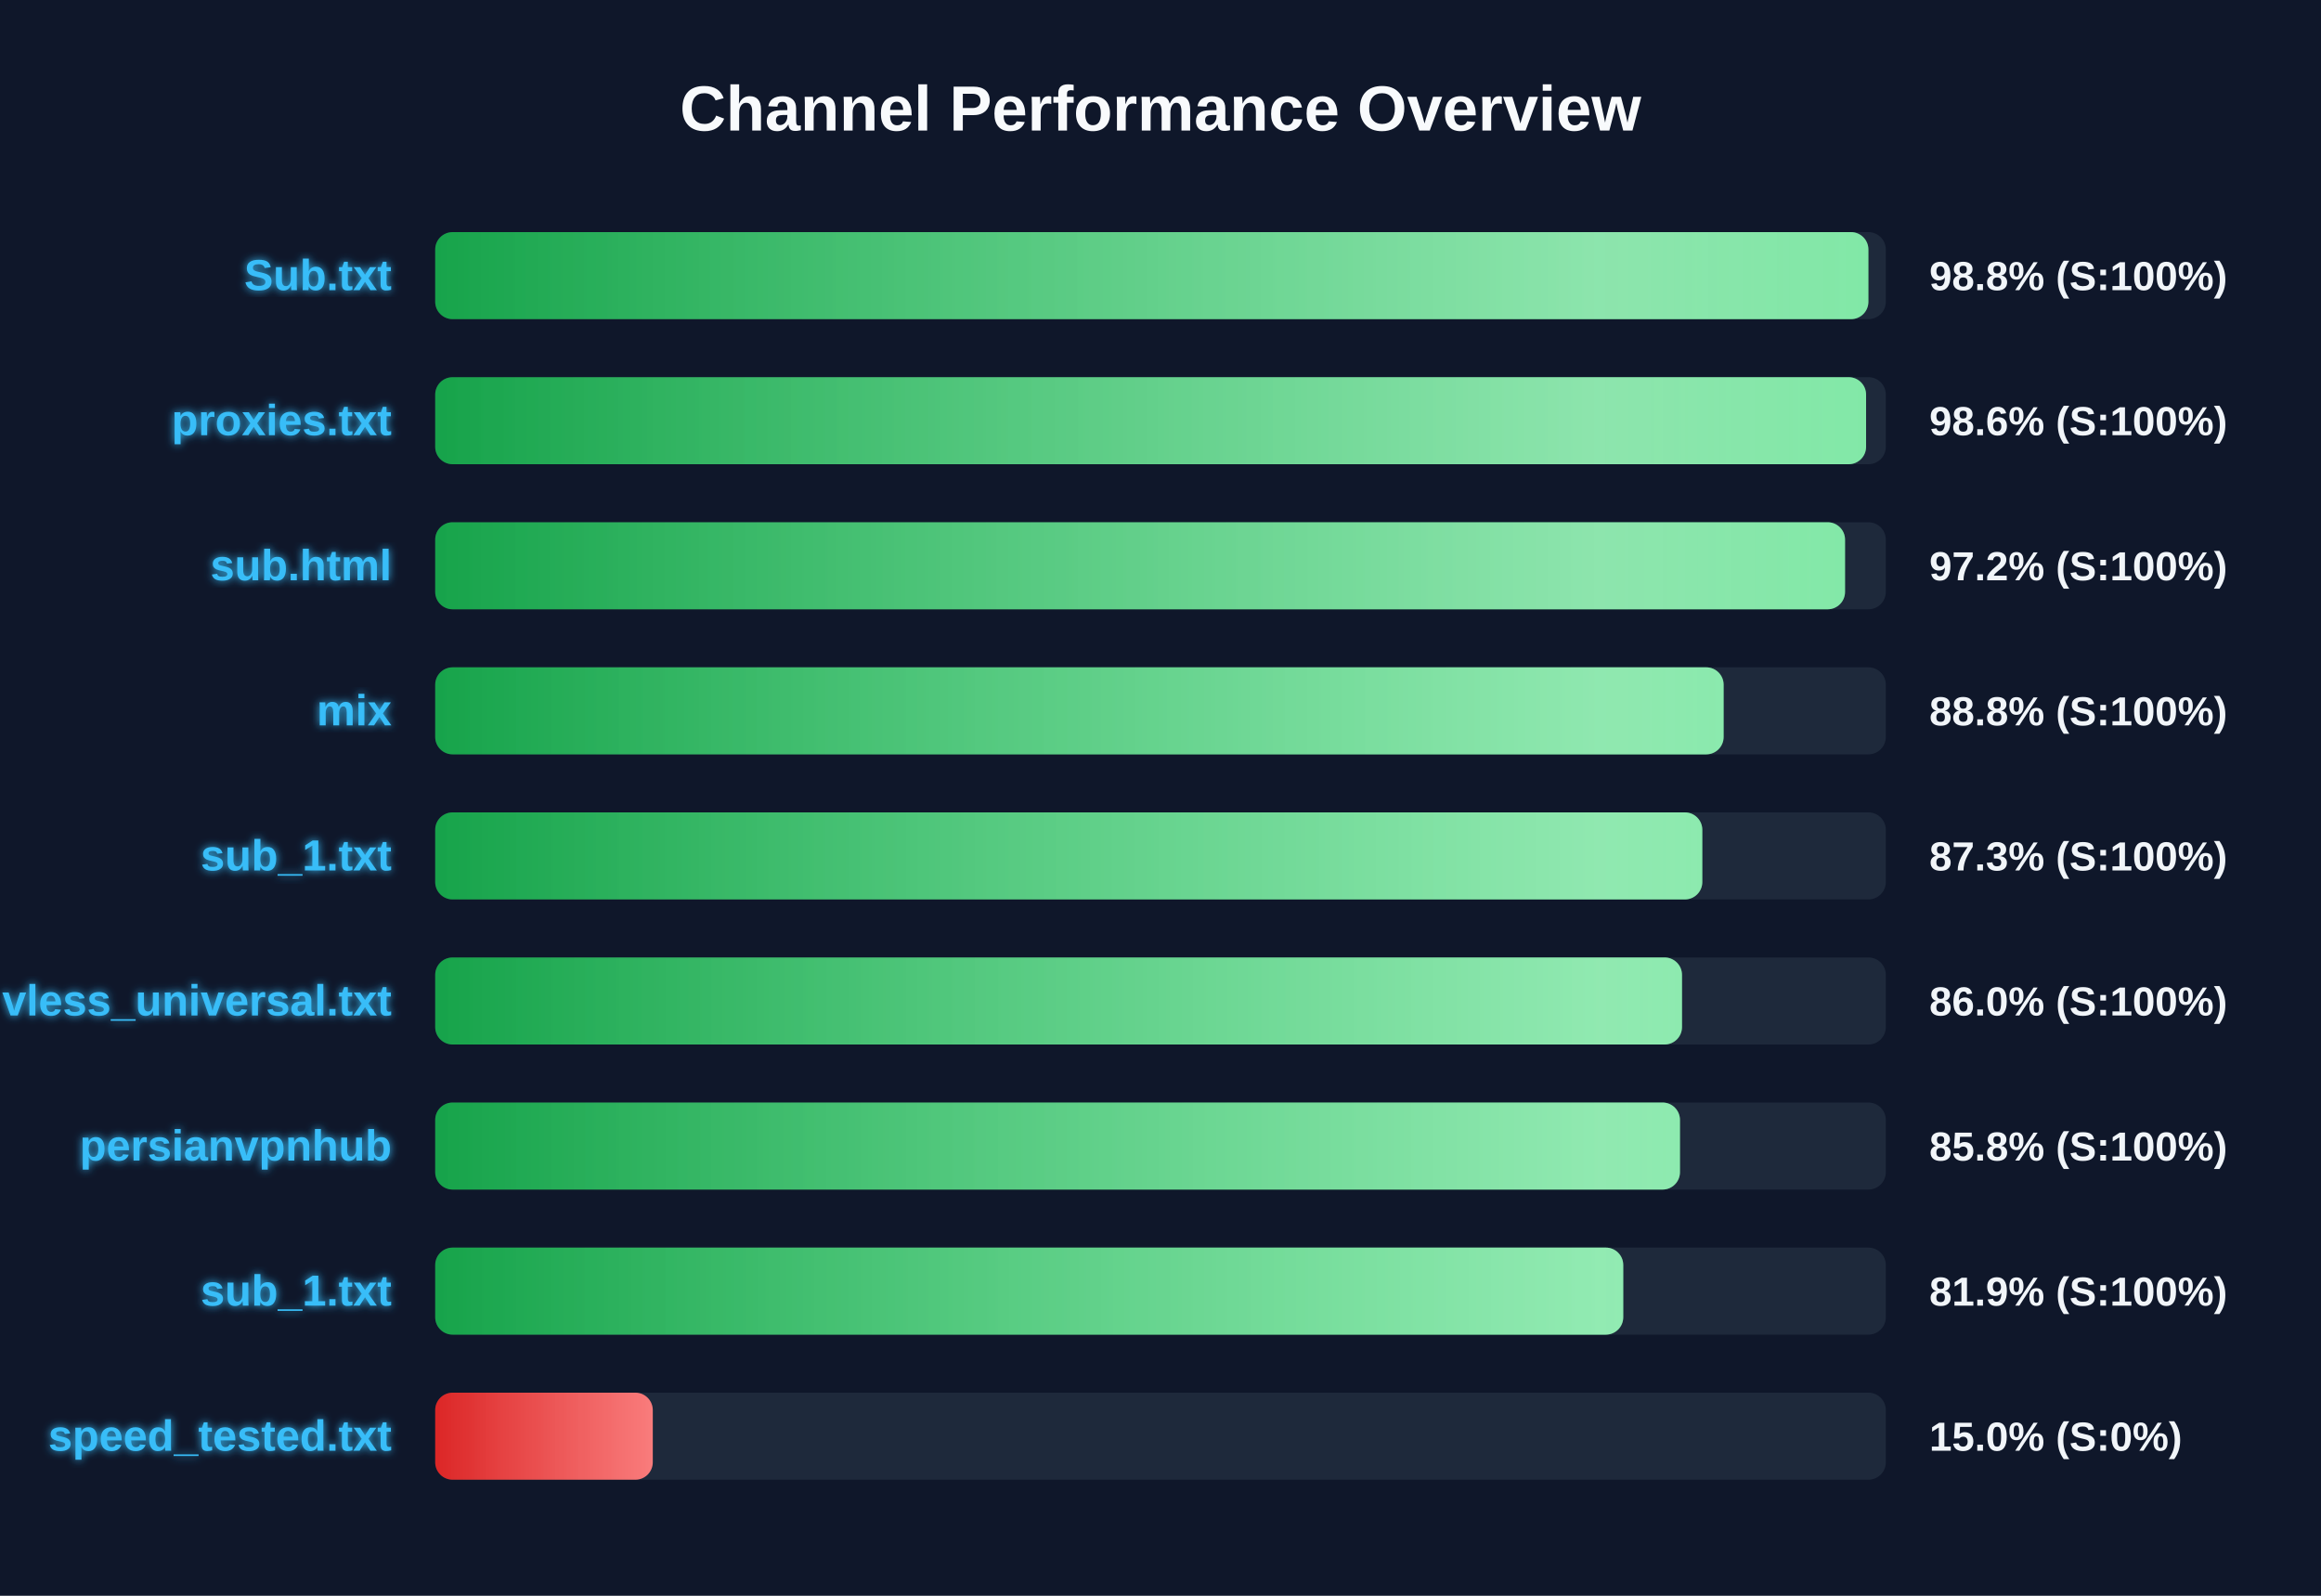
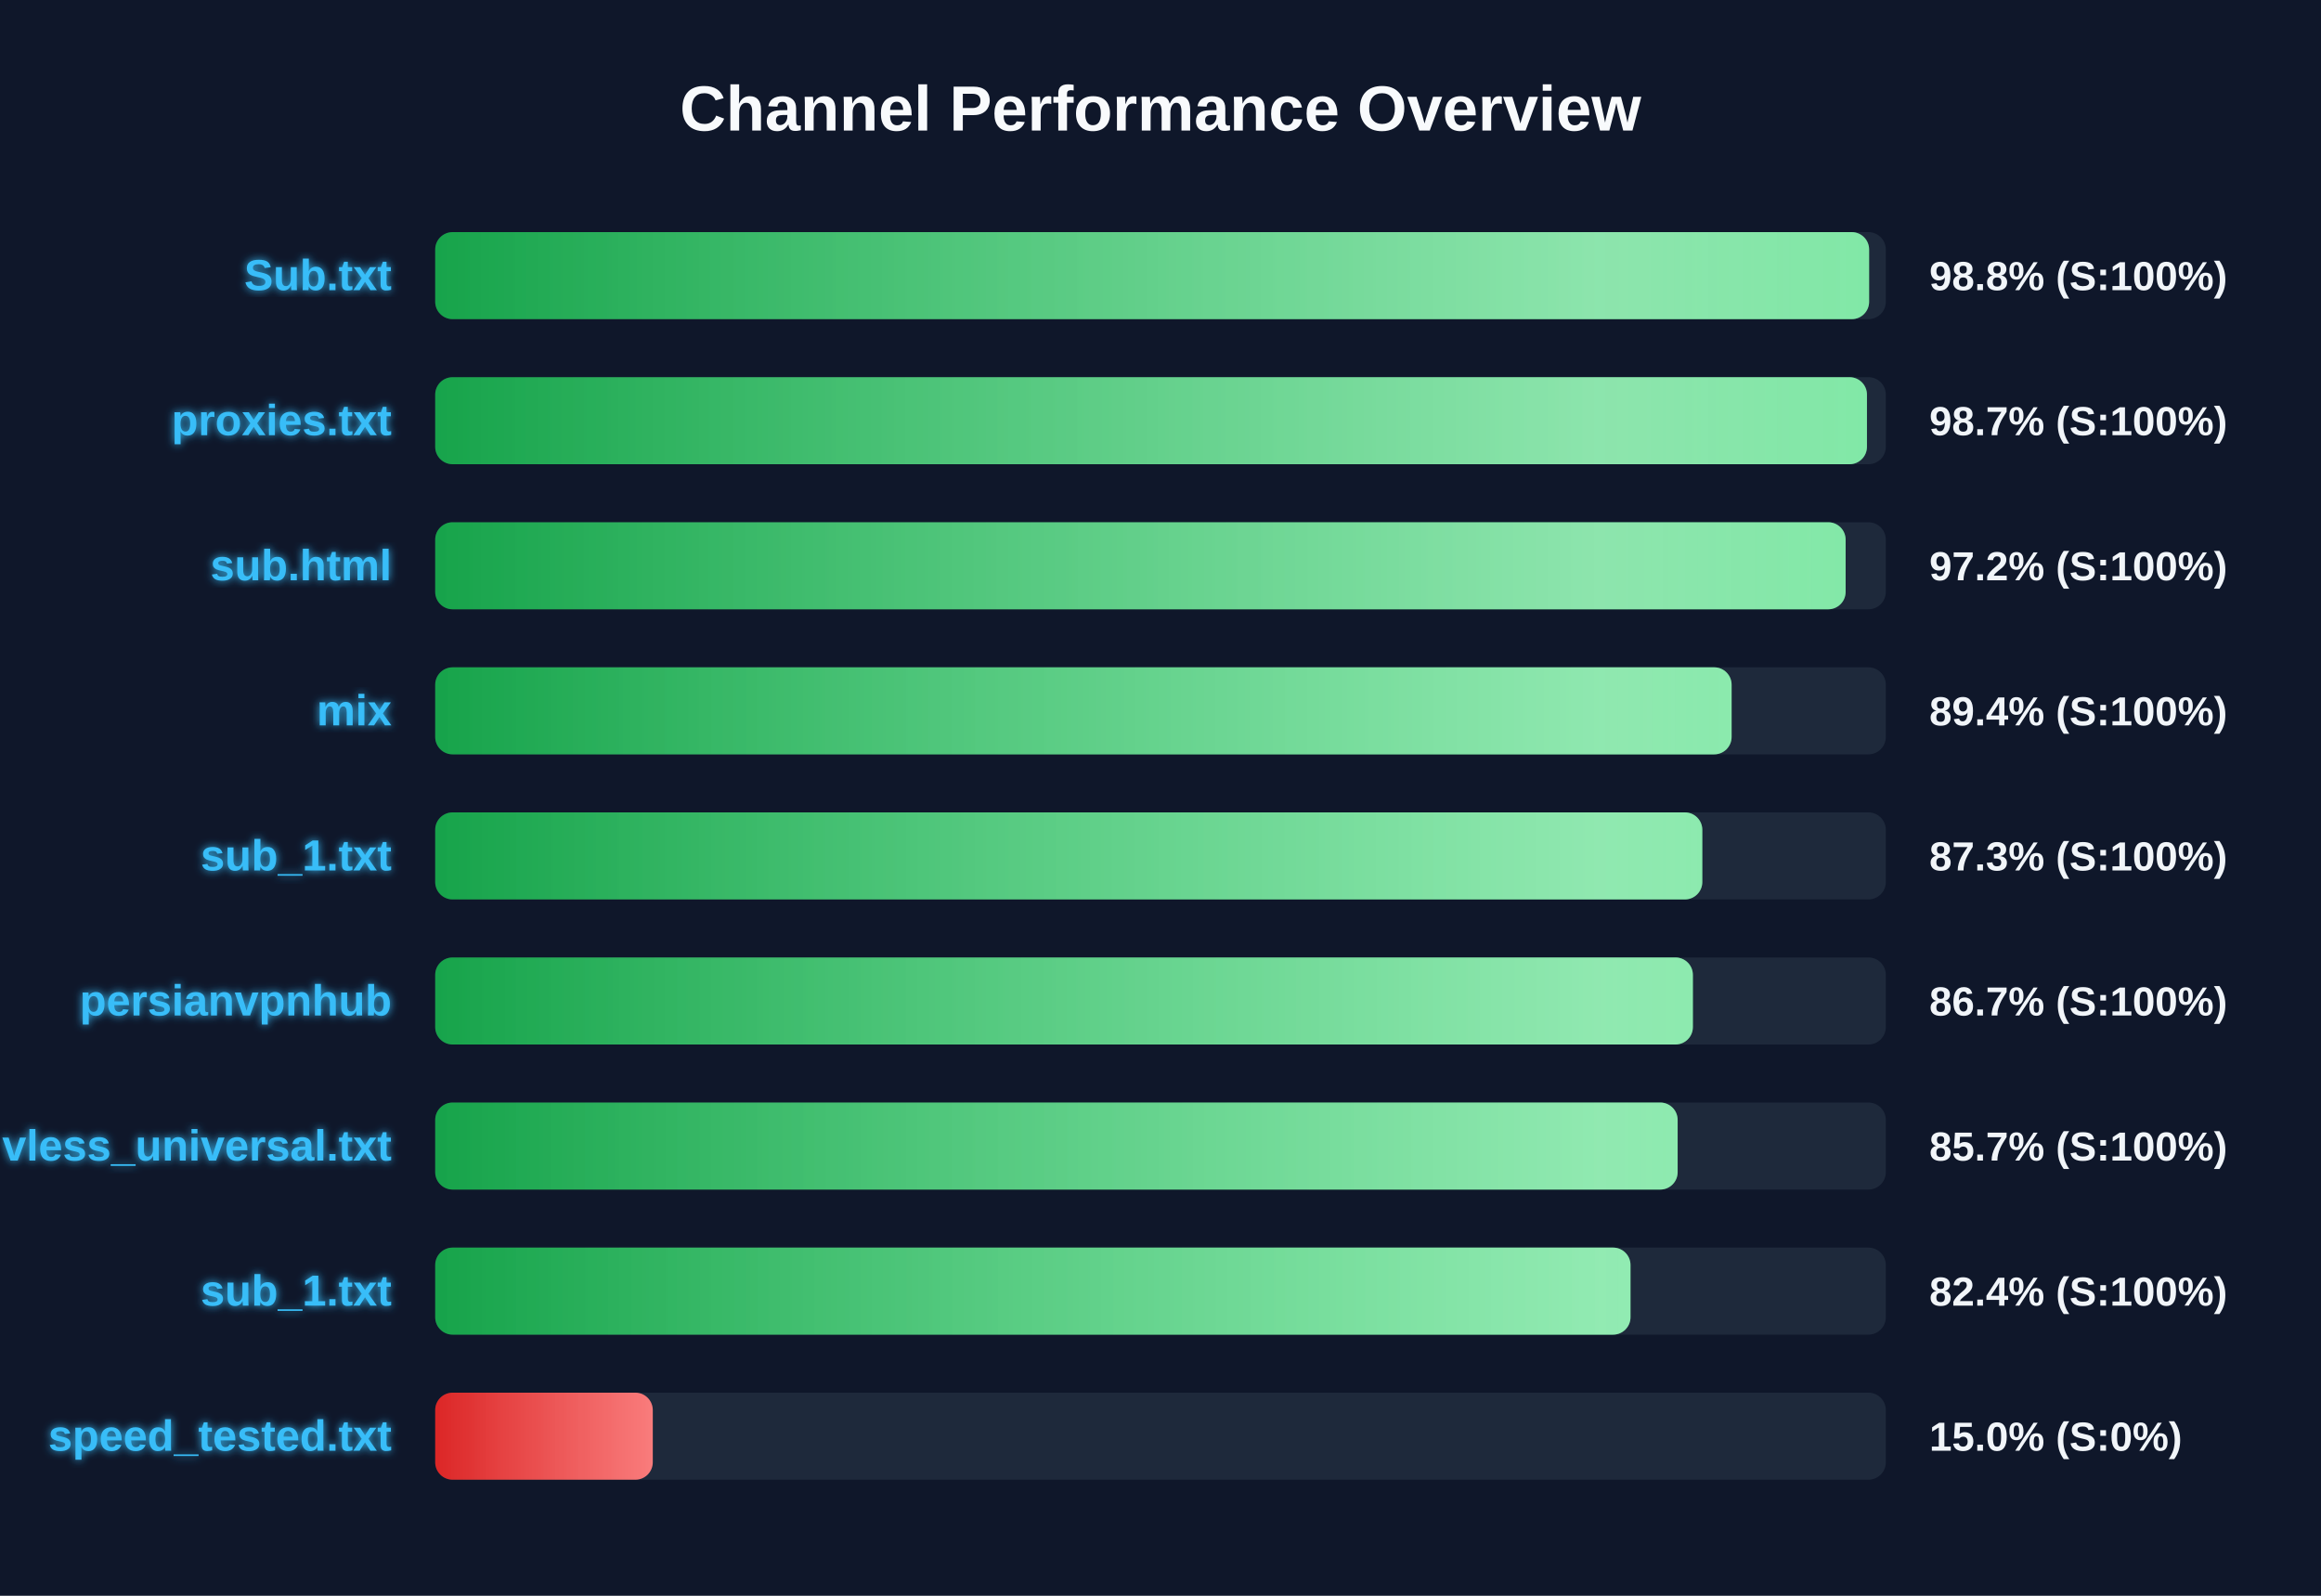
<svg xmlns="http://www.w3.org/2000/svg" width="800" height="550" version="1.1">
  <defs>
    <linearGradient id="grad-green" x1="0%" y1="0%" x2="100%" y2="0%">
      <stop offset="0%" stop-color="#16a34a" />
      <stop offset="100%" stop-color="#4ade80" />
    </linearGradient>
    <linearGradient id="grad-yellow" x1="0%" y1="0%" x2="100%" y2="0%">
      <stop offset="0%" stop-color="#ca8a04" />
      <stop offset="100%" stop-color="#fde047" />
    </linearGradient>
    <linearGradient id="grad-red" x1="0%" y1="0%" x2="100%" y2="0%">
      <stop offset="0%" stop-color="#dc2626" />
      <stop offset="100%" stop-color="#f87171" />
    </linearGradient>
    <linearGradient id="shimmer" x1="0%" y1="0%" x2="100%" y2="0%">
      <stop offset="0%" stop-color="rgba(255,255,255,0)" />
      <stop offset="50%" stop-color="rgba(255,255,255,0.4)" />
      <stop offset="100%" stop-color="rgba(255,255,255,0)" />
    </linearGradient>
    <filter id="glow" x="-20%" y="-20%" width="140%" height="140%">
      <feGaussianBlur stdDeviation="1.5" result="blur" />
      <feComposite in="SourceGraphic" in2="blur" operator="over" />
    </filter>
  </defs>
  <style>
        .bg-rect { fill: #0f172a; }
        .title { font: bold 22px 'Segoe UI', Arial, sans-serif; fill: #f8fafc; }
        .row { font: bold 15px 'Segoe UI', Arial, sans-serif; fill: #38bdf8; filter: url(#glow); }
        .score { font: bold 14px 'Segoe UI', Arial, sans-serif; fill: #f1f5f9; }
        @keyframes shimmer-anim {
            0% { transform: translateX(-100%); }
            100% { transform: translateX(200%); }
        }
        .shimmer-rect {
            animation: shimmer-anim 2.5s infinite linear;
        }
    </style>
  <rect width="100%" height="100%" class="bg-rect" />
  <text x="400" y="45" text-anchor="middle" class="title">Channel Performance Overview</text>
  <rect x="150" y="80" width="500" height="30" fill="#1e293b" rx="6" />
  <clipPath id="clip-0">
-     <rect x="150" y="80" width="494.0" height="30" rx="6" />
+     <rect x="150" y="80" width="494.25" height="30" rx="6" />
  </clipPath>
-   <rect x="150" y="80" width="494.0" height="30" fill="url(#grad-green)" rx="6" />
+   <rect x="150" y="80" width="494.25" height="30" fill="url(#grad-green)" rx="6" />
  <g clip-path="url(#clip-0)">
    <rect x="150" y="80" width="100%" height="30" fill="url(#shimmer)" class="shimmer-rect" />
  </g>
  <text x="135" y="100" text-anchor="end" class="row">Sub.txt</text>
  <text x="665" y="100" text-anchor="start" class="score">98.8% (S:100%)</text>
  <rect x="150" y="130" width="500" height="30" fill="#1e293b" rx="6" />
  <clipPath id="clip-1">
-     <rect x="150" y="130" width="493.2" height="30" rx="6" />
+     <rect x="150" y="130" width="493.5" height="30" rx="6" />
  </clipPath>
-   <rect x="150" y="130" width="493.2" height="30" fill="url(#grad-green)" rx="6" />
+   <rect x="150" y="130" width="493.5" height="30" fill="url(#grad-green)" rx="6" />
  <g clip-path="url(#clip-1)">
    <rect x="150" y="130" width="100%" height="30" fill="url(#shimmer)" class="shimmer-rect" />
  </g>
  <text x="135" y="150" text-anchor="end" class="row">proxies.txt</text>
-   <text x="665" y="150" text-anchor="start" class="score">98.6% (S:100%)</text>
+   <text x="665" y="150" text-anchor="start" class="score">98.7% (S:100%)</text>
  <rect x="150" y="180" width="500" height="30" fill="#1e293b" rx="6" />
  <clipPath id="clip-2">
-     <rect x="150" y="180" width="485.95" height="30" rx="6" />
+     <rect x="150" y="180" width="486.15" height="30" rx="6" />
  </clipPath>
-   <rect x="150" y="180" width="485.95" height="30" fill="url(#grad-green)" rx="6" />
+   <rect x="150" y="180" width="486.15" height="30" fill="url(#grad-green)" rx="6" />
  <g clip-path="url(#clip-2)">
    <rect x="150" y="180" width="100%" height="30" fill="url(#shimmer)" class="shimmer-rect" />
  </g>
  <text x="135" y="200" text-anchor="end" class="row">sub.html</text>
  <text x="665" y="200" text-anchor="start" class="score">97.2% (S:100%)</text>
  <rect x="150" y="230" width="500" height="30" fill="#1e293b" rx="6" />
  <clipPath id="clip-3">
-     <rect x="150" y="230" width="444.1" height="30" rx="6" />
+     <rect x="150" y="230" width="446.85" height="30" rx="6" />
  </clipPath>
-   <rect x="150" y="230" width="444.1" height="30" fill="url(#grad-green)" rx="6" />
+   <rect x="150" y="230" width="446.85" height="30" fill="url(#grad-green)" rx="6" />
  <g clip-path="url(#clip-3)">
    <rect x="150" y="230" width="100%" height="30" fill="url(#shimmer)" class="shimmer-rect" />
  </g>
  <text x="135" y="250" text-anchor="end" class="row">mix</text>
-   <text x="665" y="250" text-anchor="start" class="score">88.8% (S:100%)</text>
+   <text x="665" y="250" text-anchor="start" class="score">89.4% (S:100%)</text>
  <rect x="150" y="280" width="500" height="30" fill="#1e293b" rx="6" />
  <clipPath id="clip-4">
    <rect x="150" y="280" width="436.75" height="30" rx="6" />
  </clipPath>
  <rect x="150" y="280" width="436.75" height="30" fill="url(#grad-green)" rx="6" />
  <g clip-path="url(#clip-4)">
    <rect x="150" y="280" width="100%" height="30" fill="url(#shimmer)" class="shimmer-rect" />
  </g>
  <text x="135" y="300" text-anchor="end" class="row">sub_1.txt</text>
  <text x="665" y="300" text-anchor="start" class="score">87.3% (S:100%)</text>
  <rect x="150" y="330" width="500" height="30" fill="#1e293b" rx="6" />
  <clipPath id="clip-5">
-     <rect x="150" y="330" width="429.75" height="30" rx="6" />
+     <rect x="150" y="330" width="433.5" height="30" rx="6" />
  </clipPath>
-   <rect x="150" y="330" width="429.75" height="30" fill="url(#grad-green)" rx="6" />
+   <rect x="150" y="330" width="433.5" height="30" fill="url(#grad-green)" rx="6" />
  <g clip-path="url(#clip-5)">
    <rect x="150" y="330" width="100%" height="30" fill="url(#shimmer)" class="shimmer-rect" />
  </g>
-   <text x="135" y="350" text-anchor="end" class="row">vless_universal.txt</text>
-   <text x="665" y="350" text-anchor="start" class="score">86.0% (S:100%)</text>
+   <text x="135" y="350" text-anchor="end" class="row">persianvpnhub</text>
+   <text x="665" y="350" text-anchor="start" class="score">86.7% (S:100%)</text>
  <rect x="150" y="380" width="500" height="30" fill="#1e293b" rx="6" />
  <clipPath id="clip-6">
-     <rect x="150" y="380" width="429.05" height="30" rx="6" />
+     <rect x="150" y="380" width="428.25" height="30" rx="6" />
  </clipPath>
-   <rect x="150" y="380" width="429.05" height="30" fill="url(#grad-green)" rx="6" />
+   <rect x="150" y="380" width="428.25" height="30" fill="url(#grad-green)" rx="6" />
  <g clip-path="url(#clip-6)">
    <rect x="150" y="380" width="100%" height="30" fill="url(#shimmer)" class="shimmer-rect" />
  </g>
-   <text x="135" y="400" text-anchor="end" class="row">persianvpnhub</text>
-   <text x="665" y="400" text-anchor="start" class="score">85.8% (S:100%)</text>
+   <text x="135" y="400" text-anchor="end" class="row">vless_universal.txt</text>
+   <text x="665" y="400" text-anchor="start" class="score">85.7% (S:100%)</text>
  <rect x="150" y="430" width="500" height="30" fill="#1e293b" rx="6" />
  <clipPath id="clip-7">
-     <rect x="150" y="430" width="409.5" height="30" rx="6" />
+     <rect x="150" y="430" width="412.0" height="30" rx="6" />
  </clipPath>
-   <rect x="150" y="430" width="409.5" height="30" fill="url(#grad-green)" rx="6" />
+   <rect x="150" y="430" width="412.0" height="30" fill="url(#grad-green)" rx="6" />
  <g clip-path="url(#clip-7)">
    <rect x="150" y="430" width="100%" height="30" fill="url(#shimmer)" class="shimmer-rect" />
  </g>
  <text x="135" y="450" text-anchor="end" class="row">sub_1.txt</text>
-   <text x="665" y="450" text-anchor="start" class="score">81.9% (S:100%)</text>
+   <text x="665" y="450" text-anchor="start" class="score">82.4% (S:100%)</text>
  <rect x="150" y="480" width="500" height="30" fill="#1e293b" rx="6" />
  <clipPath id="clip-8">
    <rect x="150" y="480" width="75.0" height="30" rx="6" />
  </clipPath>
  <rect x="150" y="480" width="75.0" height="30" fill="url(#grad-red)" rx="6" />
  <g clip-path="url(#clip-8)">
    <rect x="150" y="480" width="100%" height="30" fill="url(#shimmer)" class="shimmer-rect" />
  </g>
  <text x="135" y="500" text-anchor="end" class="row">speed_tested.txt</text>
  <text x="665" y="500" text-anchor="start" class="score">15.0% (S:0%)</text>
</svg>
